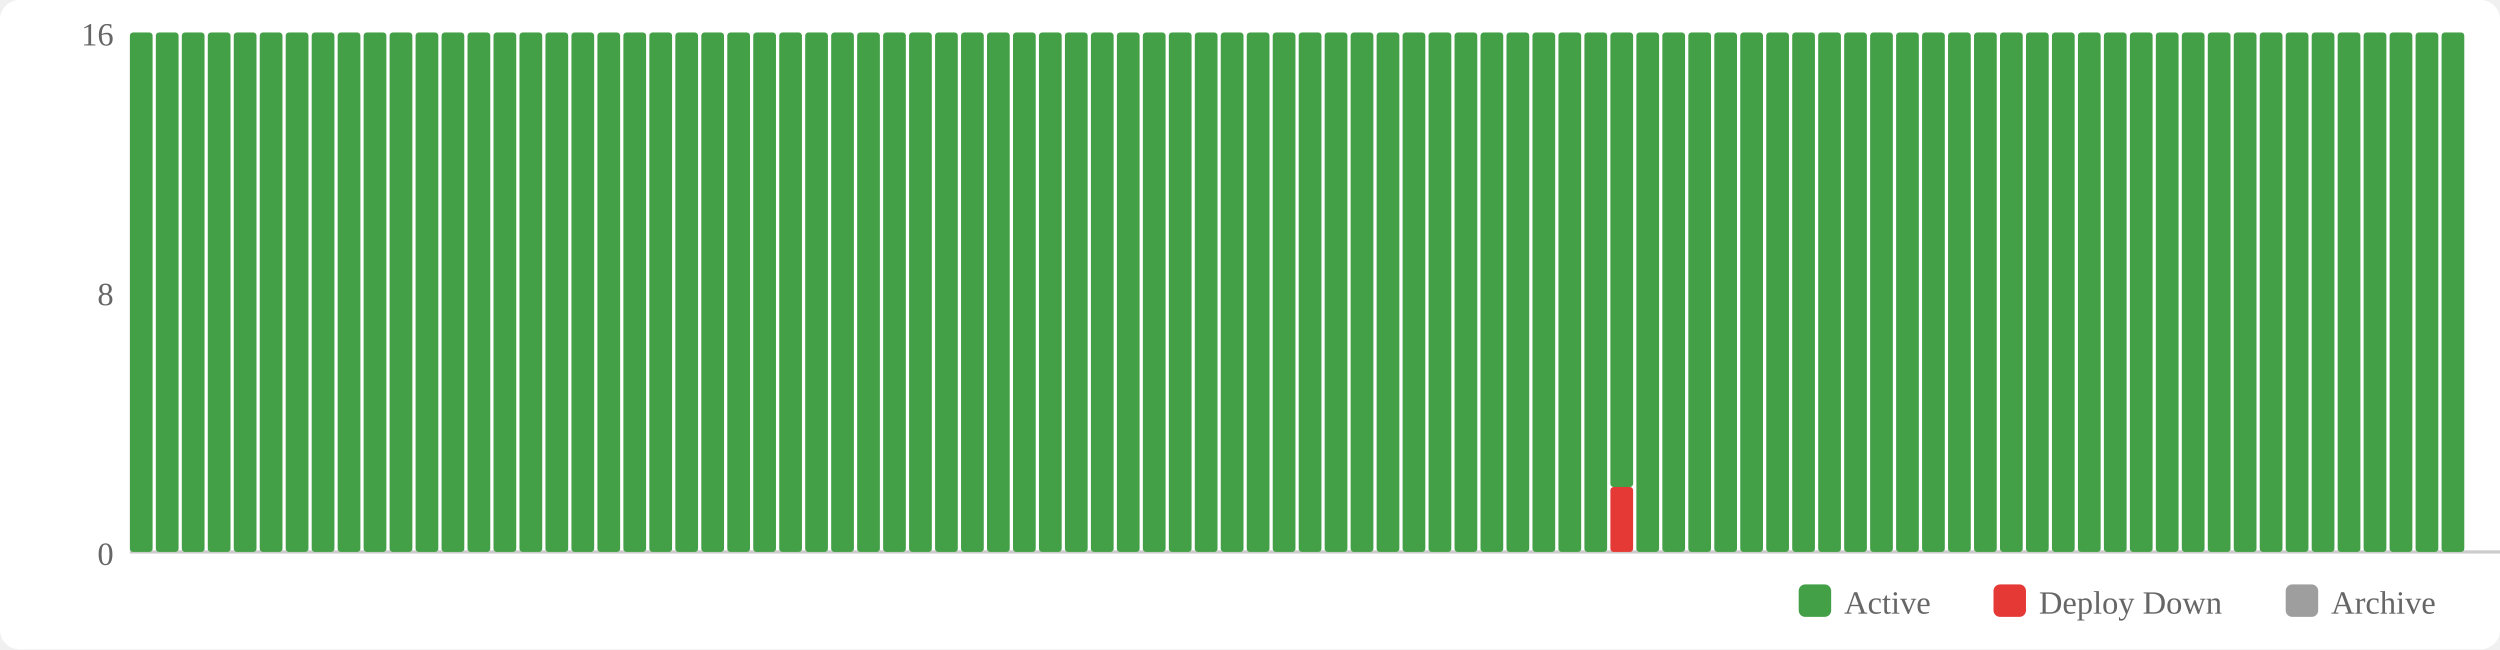
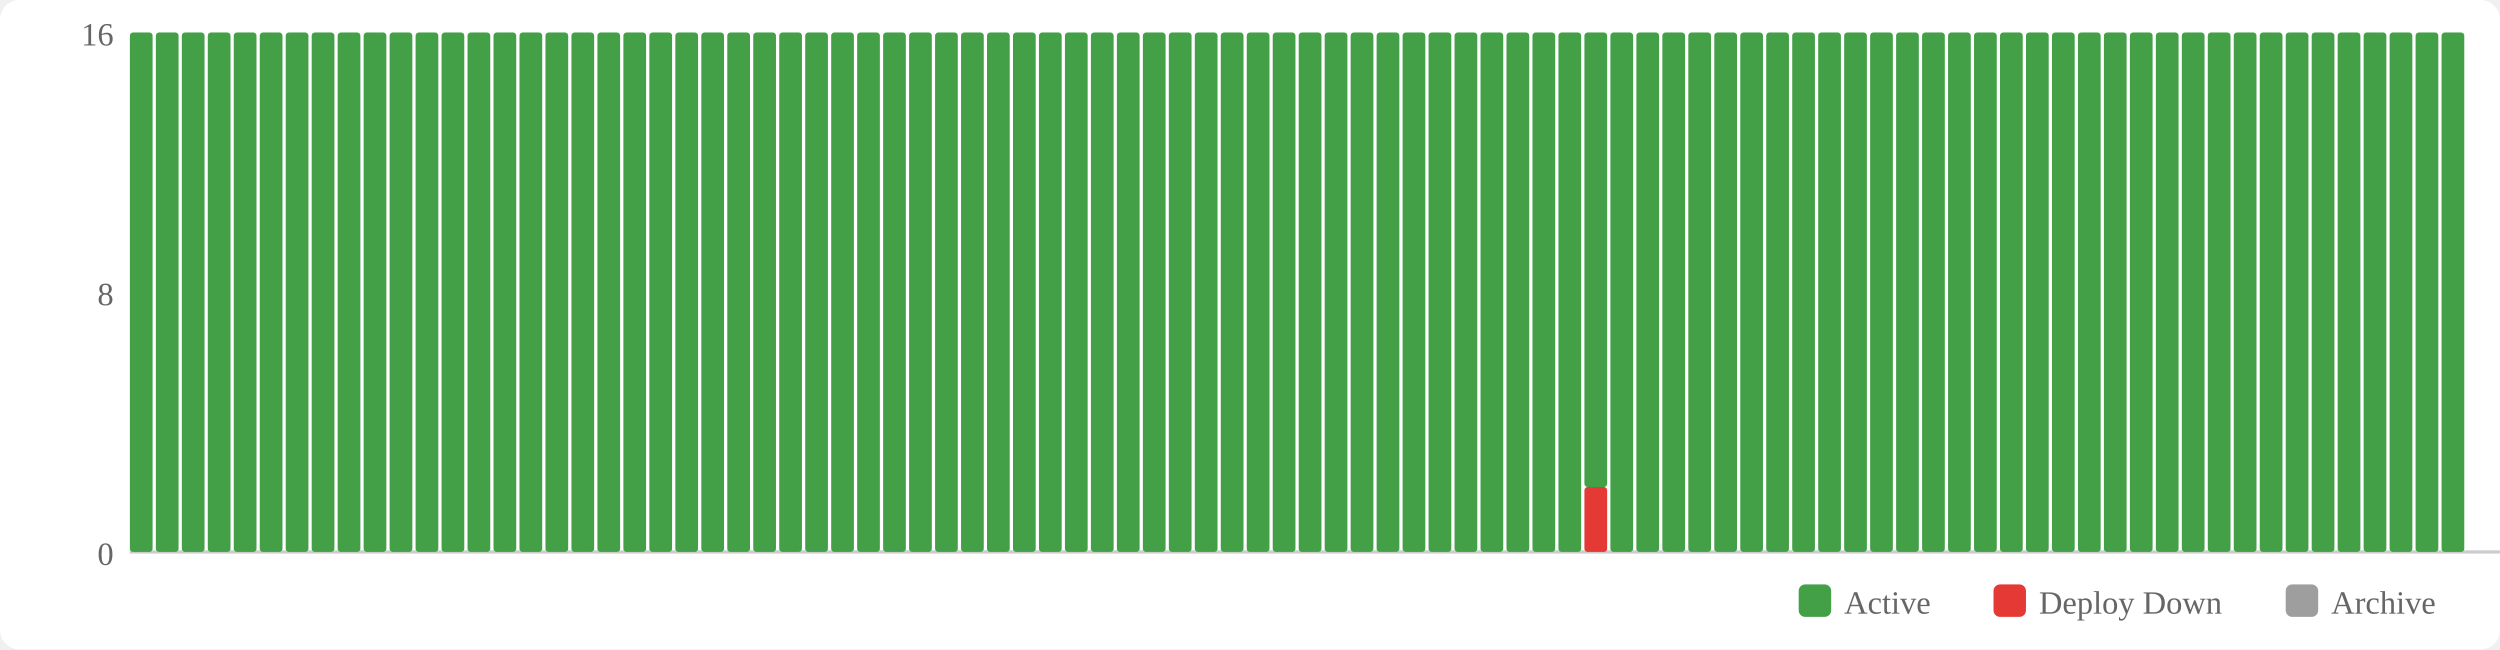
<svg xmlns="http://www.w3.org/2000/svg" width="770" height="200" viewBox="0 0 770 200">
  <rect width="770" height="200" fill="#fff" rx="6" />
  <rect x="554" y="180" width="10" height="10" fill="#43a047" rx="2" />
  <text x="568" y="189" font-size="10" fill="#666">Active</text>
  <rect x="614" y="180" width="10" height="10" fill="#e53935" rx="2" />
  <text x="628" y="189" font-size="10" fill="#666">Deploy Down</text>
  <rect x="704" y="180" width="10" height="10" fill="#9e9e9e" rx="2" />
  <text x="718" y="189" font-size="10" fill="#666">Archive</text>
  <text x="35" y="174" text-anchor="end" font-size="10" fill="#666">0</text>
  <text x="35" y="94" text-anchor="end" font-size="10" fill="#666">8</text>
  <text x="35" y="14" text-anchor="end" font-size="10" fill="#666">16</text>
  <line x1="40" y1="170" x2="770" y2="170" stroke="#ccc" stroke-width="1" />
  <rect x="40" y="10" width="7" height="160" fill="#43a047" rx="1" />
  <rect x="48" y="10" width="7" height="160" fill="#43a047" rx="1" />
  <rect x="56" y="10" width="7" height="160" fill="#43a047" rx="1" />
  <rect x="64" y="10" width="7" height="160" fill="#43a047" rx="1" />
  <rect x="72" y="10" width="7" height="160" fill="#43a047" rx="1" />
  <rect x="80" y="10" width="7" height="160" fill="#43a047" rx="1" />
  <rect x="88" y="10" width="7" height="160" fill="#43a047" rx="1" />
  <rect x="96" y="10" width="7" height="160" fill="#43a047" rx="1" />
  <rect x="104" y="10" width="7" height="160" fill="#43a047" rx="1" />
  <rect x="112" y="10" width="7" height="160" fill="#43a047" rx="1" />
  <rect x="120" y="10" width="7" height="160" fill="#43a047" rx="1" />
  <rect x="128" y="10" width="7" height="160" fill="#43a047" rx="1" />
  <rect x="136" y="10" width="7" height="160" fill="#43a047" rx="1" />
  <rect x="144" y="10" width="7" height="160" fill="#43a047" rx="1" />
  <rect x="152" y="10" width="7" height="160" fill="#43a047" rx="1" />
  <rect x="160" y="10" width="7" height="160" fill="#43a047" rx="1" />
  <rect x="168" y="10" width="7" height="160" fill="#43a047" rx="1" />
  <rect x="176" y="10" width="7" height="160" fill="#43a047" rx="1" />
  <rect x="184" y="10" width="7" height="160" fill="#43a047" rx="1" />
  <rect x="192" y="10" width="7" height="160" fill="#43a047" rx="1" />
  <rect x="200" y="10" width="7" height="160" fill="#43a047" rx="1" />
  <rect x="208" y="10" width="7" height="160" fill="#43a047" rx="1" />
  <rect x="216" y="10" width="7" height="160" fill="#43a047" rx="1" />
  <rect x="224" y="10" width="7" height="160" fill="#43a047" rx="1" />
  <rect x="232" y="10" width="7" height="160" fill="#43a047" rx="1" />
  <rect x="240" y="10" width="7" height="160" fill="#43a047" rx="1" />
  <rect x="248" y="10" width="7" height="160" fill="#43a047" rx="1" />
  <rect x="256" y="10" width="7" height="160" fill="#43a047" rx="1" />
  <rect x="264" y="10" width="7" height="160" fill="#43a047" rx="1" />
  <rect x="272" y="10" width="7" height="160" fill="#43a047" rx="1" />
  <rect x="280" y="10" width="7" height="160" fill="#43a047" rx="1" />
  <rect x="288" y="10" width="7" height="160" fill="#43a047" rx="1" />
  <rect x="296" y="10" width="7" height="160" fill="#43a047" rx="1" />
  <rect x="304" y="10" width="7" height="160" fill="#43a047" rx="1" />
  <rect x="312" y="10" width="7" height="160" fill="#43a047" rx="1" />
  <rect x="320" y="10" width="7" height="160" fill="#43a047" rx="1" />
  <rect x="328" y="10" width="7" height="160" fill="#43a047" rx="1" />
  <rect x="336" y="10" width="7" height="160" fill="#43a047" rx="1" />
  <rect x="344" y="10" width="7" height="160" fill="#43a047" rx="1" />
  <rect x="352" y="10" width="7" height="160" fill="#43a047" rx="1" />
  <rect x="360" y="10" width="7" height="160" fill="#43a047" rx="1" />
  <rect x="368" y="10" width="7" height="160" fill="#43a047" rx="1" />
  <rect x="376" y="10" width="7" height="160" fill="#43a047" rx="1" />
  <rect x="384" y="10" width="7" height="160" fill="#43a047" rx="1" />
  <rect x="392" y="10" width="7" height="160" fill="#43a047" rx="1" />
  <rect x="400" y="10" width="7" height="160" fill="#43a047" rx="1" />
  <rect x="408" y="10" width="7" height="160" fill="#43a047" rx="1" />
  <rect x="416" y="10" width="7" height="160" fill="#43a047" rx="1" />
  <rect x="424" y="10" width="7" height="160" fill="#43a047" rx="1" />
  <rect x="432" y="10" width="7" height="160" fill="#43a047" rx="1" />
  <rect x="440" y="10" width="7" height="160" fill="#43a047" rx="1" />
  <rect x="448" y="10" width="7" height="160" fill="#43a047" rx="1" />
  <rect x="456" y="10" width="7" height="160" fill="#43a047" rx="1" />
  <rect x="464" y="10" width="7" height="160" fill="#43a047" rx="1" />
  <rect x="472" y="10" width="7" height="160" fill="#43a047" rx="1" />
  <rect x="480" y="10" width="7" height="160" fill="#43a047" rx="1" />
-   <rect x="488" y="10" width="7" height="160" fill="#43a047" rx="1" />
-   <rect x="496" y="150" width="7" height="20" fill="#e53935" rx="1" />
-   <rect x="496" y="10" width="7" height="140" fill="#43a047" rx="1" />
+   <rect x="488" y="150" width="7" height="20" fill="#e53935" rx="1" />
+   <rect x="488" y="10" width="7" height="140" fill="#43a047" rx="1" />
+   <rect x="496" y="10" width="7" height="160" fill="#43a047" rx="1" />
  <rect x="504" y="10" width="7" height="160" fill="#43a047" rx="1" />
  <rect x="512" y="10" width="7" height="160" fill="#43a047" rx="1" />
  <rect x="520" y="10" width="7" height="160" fill="#43a047" rx="1" />
  <rect x="528" y="10" width="7" height="160" fill="#43a047" rx="1" />
  <rect x="536" y="10" width="7" height="160" fill="#43a047" rx="1" />
  <rect x="544" y="10" width="7" height="160" fill="#43a047" rx="1" />
  <rect x="552" y="10" width="7" height="160" fill="#43a047" rx="1" />
  <rect x="560" y="10" width="7" height="160" fill="#43a047" rx="1" />
  <rect x="568" y="10" width="7" height="160" fill="#43a047" rx="1" />
  <rect x="576" y="10" width="7" height="160" fill="#43a047" rx="1" />
  <rect x="584" y="10" width="7" height="160" fill="#43a047" rx="1" />
  <rect x="592" y="10" width="7" height="160" fill="#43a047" rx="1" />
  <rect x="600" y="10" width="7" height="160" fill="#43a047" rx="1" />
  <rect x="608" y="10" width="7" height="160" fill="#43a047" rx="1" />
  <rect x="616" y="10" width="7" height="160" fill="#43a047" rx="1" />
  <rect x="624" y="10" width="7" height="160" fill="#43a047" rx="1" />
  <rect x="632" y="10" width="7" height="160" fill="#43a047" rx="1" />
  <rect x="640" y="10" width="7" height="160" fill="#43a047" rx="1" />
  <rect x="648" y="10" width="7" height="160" fill="#43a047" rx="1" />
  <rect x="656" y="10" width="7" height="160" fill="#43a047" rx="1" />
  <rect x="664" y="10" width="7" height="160" fill="#43a047" rx="1" />
  <rect x="672" y="10" width="7" height="160" fill="#43a047" rx="1" />
  <rect x="680" y="10" width="7" height="160" fill="#43a047" rx="1" />
  <rect x="688" y="10" width="7" height="160" fill="#43a047" rx="1" />
  <rect x="696" y="10" width="7" height="160" fill="#43a047" rx="1" />
  <rect x="704" y="10" width="7" height="160" fill="#43a047" rx="1" />
  <rect x="712" y="10" width="7" height="160" fill="#43a047" rx="1" />
  <rect x="720" y="10" width="7" height="160" fill="#43a047" rx="1" />
  <rect x="728" y="10" width="7" height="160" fill="#43a047" rx="1" />
  <rect x="736" y="10" width="7" height="160" fill="#43a047" rx="1" />
  <rect x="744" y="10" width="7" height="160" fill="#43a047" rx="1" />
  <rect x="752" y="10" width="7" height="160" fill="#43a047" rx="1" />
</svg>
